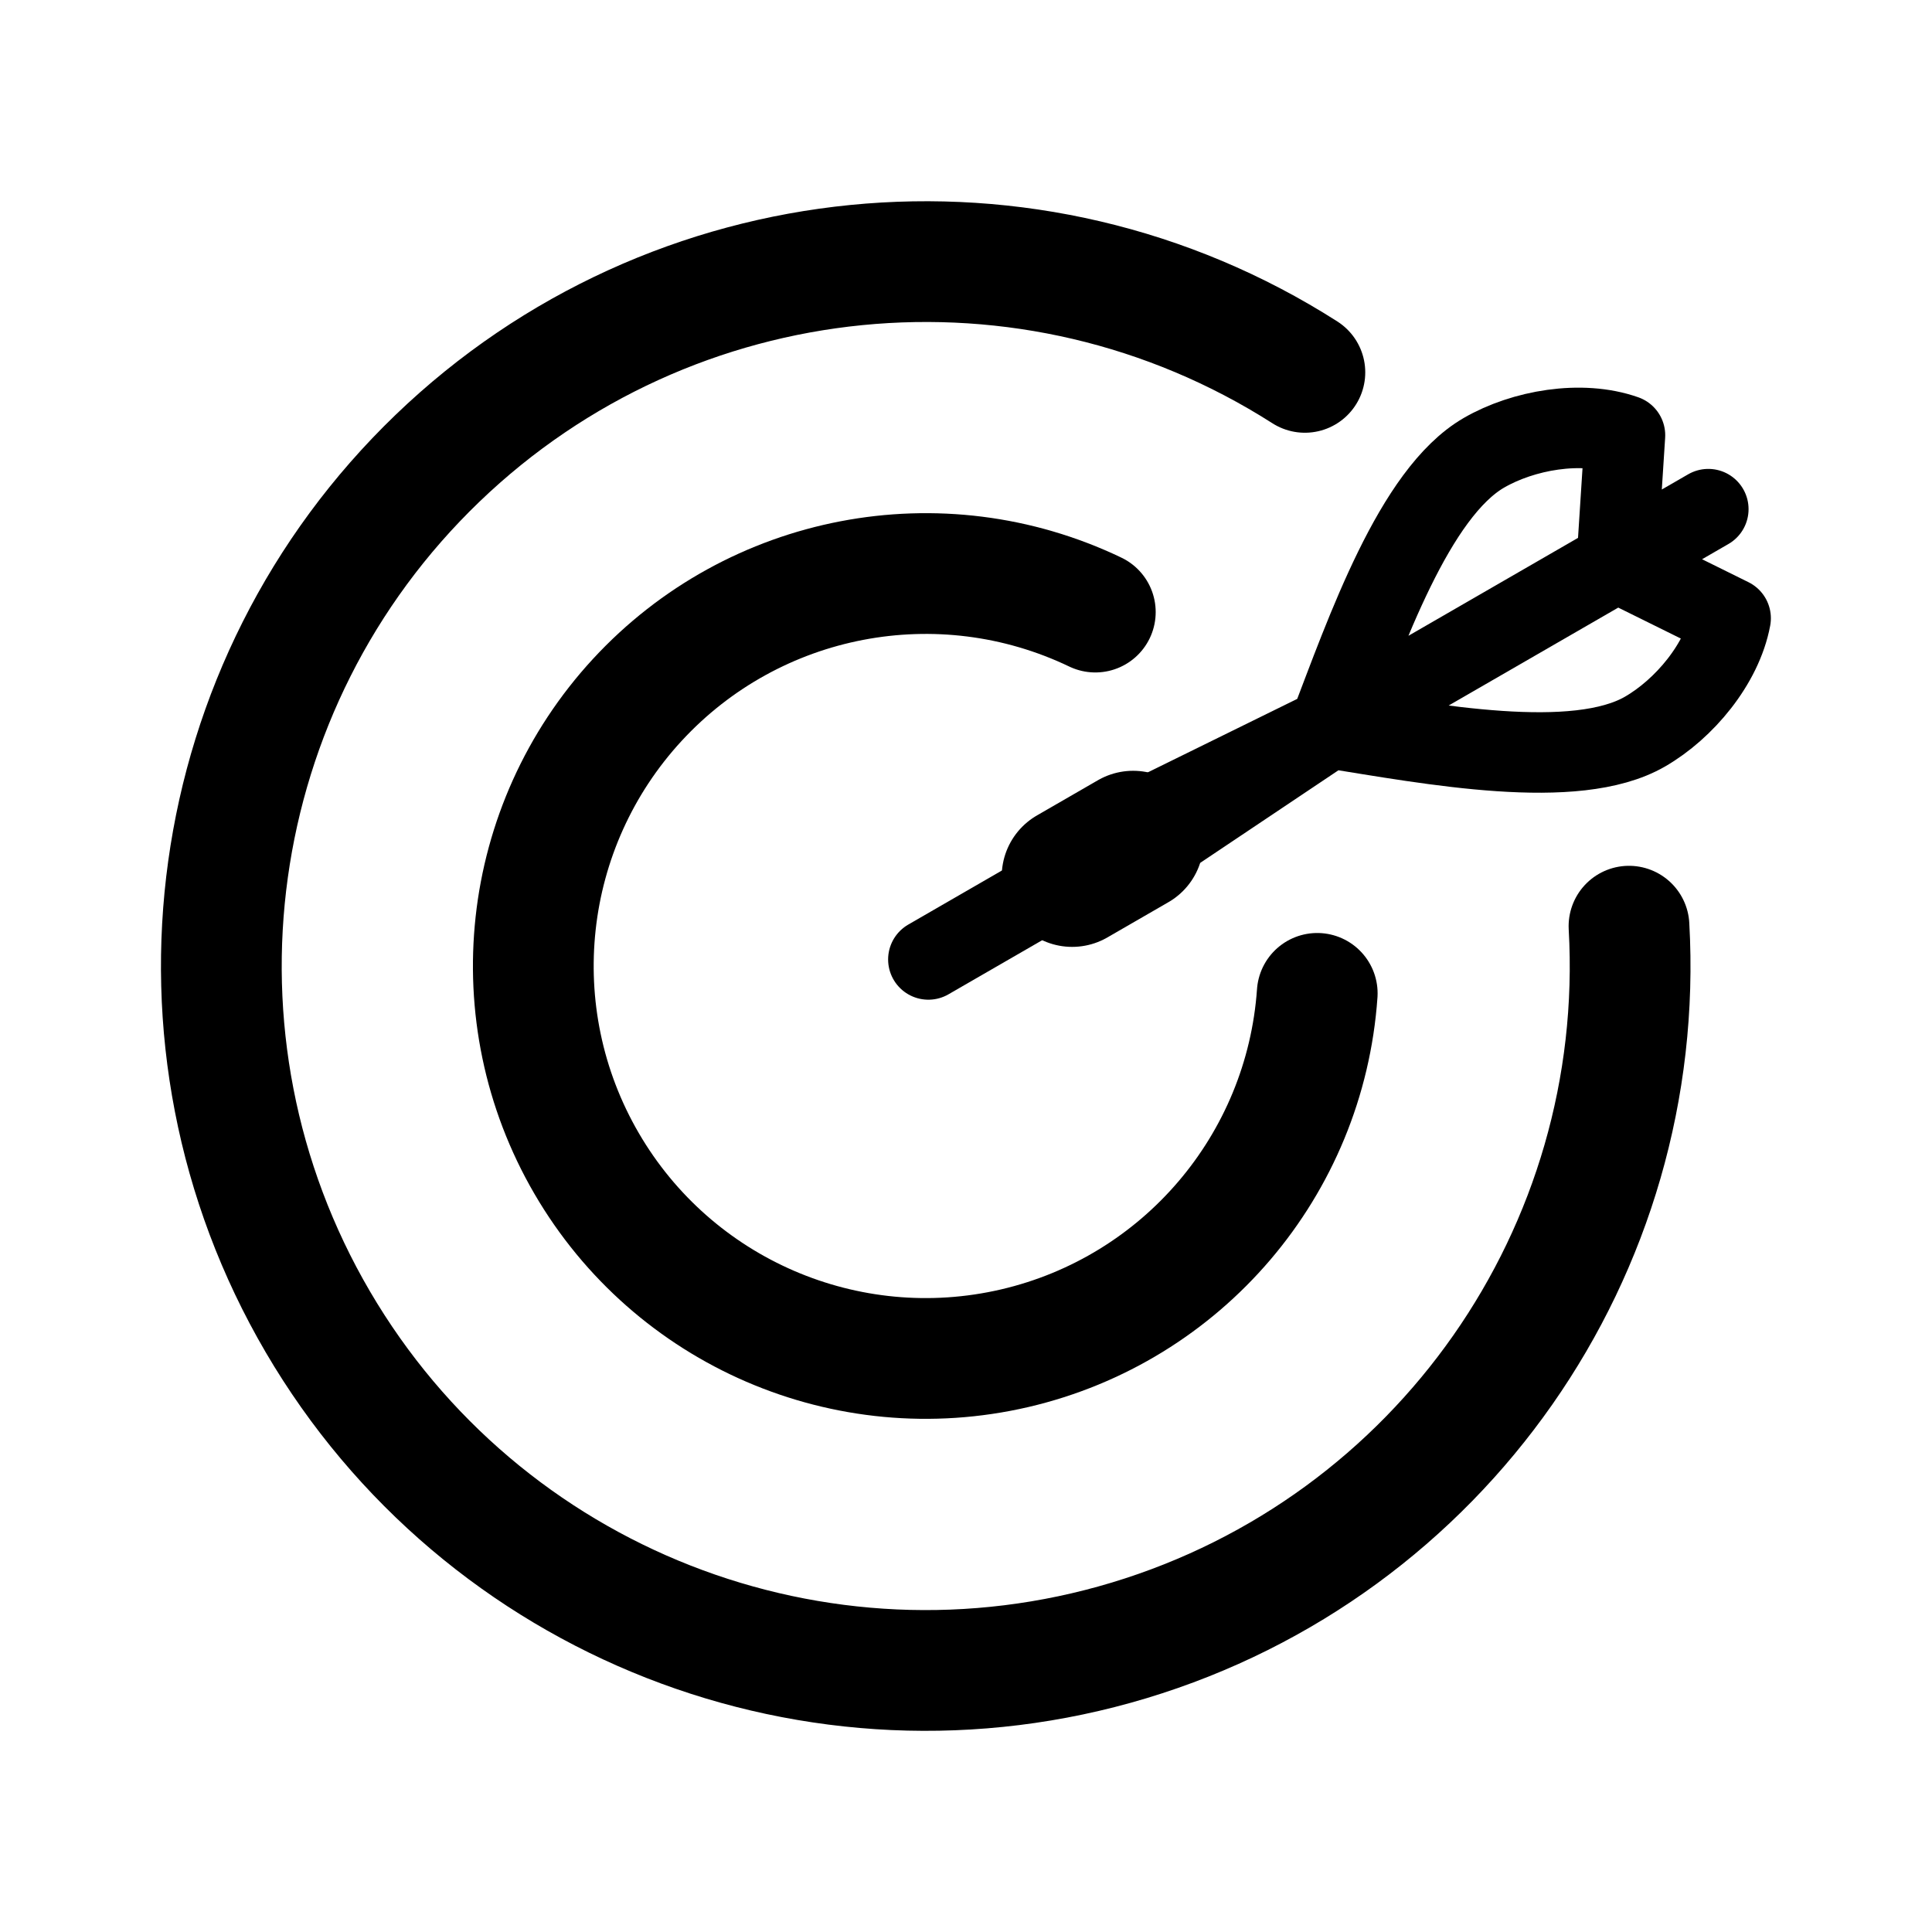
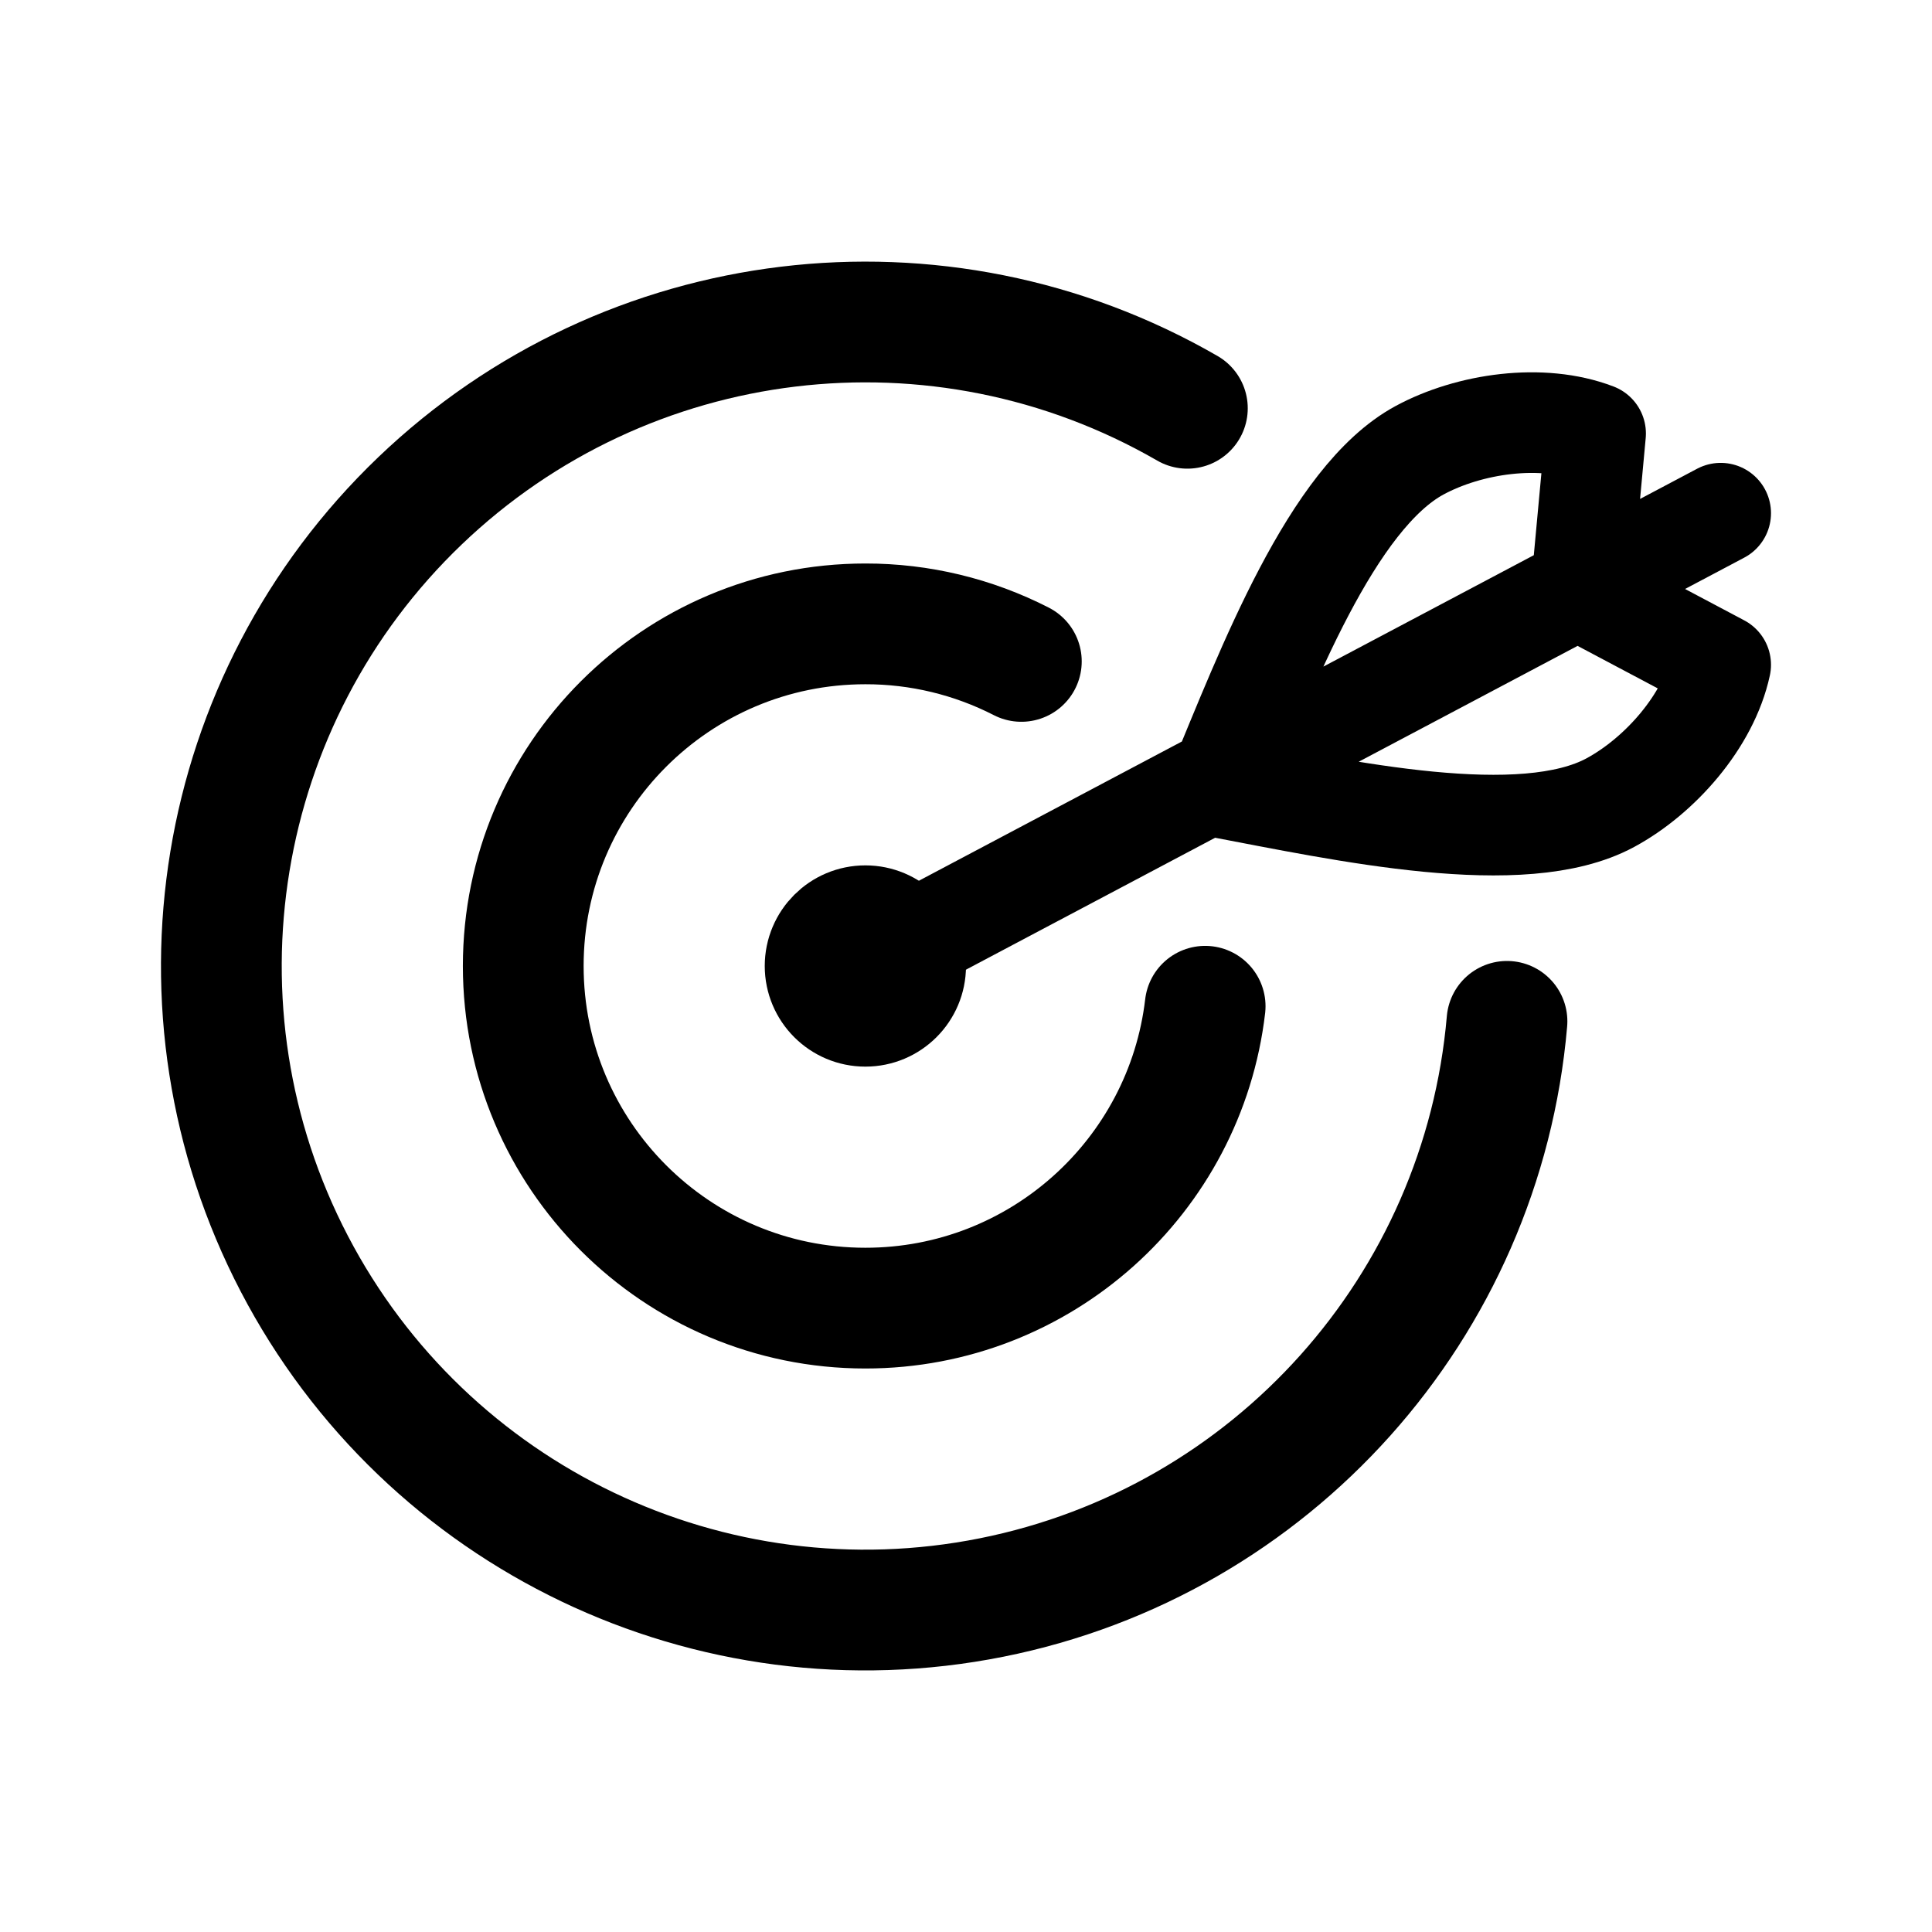
<svg xmlns="http://www.w3.org/2000/svg" width="192" height="192" fill="none">
-   <path stroke="#000" stroke-linecap="round" stroke-linejoin="round" stroke-width="8" d="m92.26 95.349 14.29-8.25m5.312-4.8 20.235-9.95m0 0-18.735 12.549m18.735-12.55 28.579-16.5m-28.579 16.5c3.679-9.628 8.455-23.356 15.383-27.356 3.897-2.25 9.66-3.267 14.008-1.736l-.812 12.593m-28.579 16.5c10.179 1.629 24.455 4.356 31.383.356 3.897-2.25 7.66-6.732 8.508-11.263l-11.312-5.593m0 0 9.094-5.25" />
-   <path stroke="#000" stroke-linecap="round" stroke-width="14" d="m106.549 87.1 6.062-3.5" />
-   <path stroke="#000" stroke-linecap="round" stroke-linejoin="round" stroke-width="12" d="M130.905 98.72a39 39 0 0 1-30.066 35.265 39 39 0 1 1 8.012-73.157" />
-   <path stroke="#000" stroke-linecap="round" stroke-width="12" d="M161.888 92.043a70.001 70.001 0 1 1-32.211-55.038" />
+   <path d="M171 51 86 96m35-17.789c4.91-11.84 11.327-28.742 20.083-33.47 4.926-2.658 12.13-3.718 17.486-1.66l-1.447 15.63M121 78.21c12.606 2.388 30.27 6.288 39.026 1.56 4.926-2.659 9.762-8.098 10.974-13.702l-13.878-7.358" stroke="#000" stroke-width="10" stroke-linecap="round" stroke-linejoin="round" />
+   <path d="M119.767 100c-1.98 16.893-16.343 30-33.767 30-18.778 0-34-15.222-34-34s15.222-34 34-34a33.856 33.856 0 0 1 15.5 3.73" stroke="#000" stroke-width="12" stroke-linecap="round" stroke-linejoin="round" />
+   <path d="M118 40.575a64 64 0 1 0 31.763 60.925" stroke="#000" stroke-width="12" stroke-linecap="round" stroke-linejoin="round" />
+   <circle cx="86" cy="96" r="5" stroke="#000" stroke-width="10" stroke-linecap="round" stroke-linejoin="round" />
</svg>
